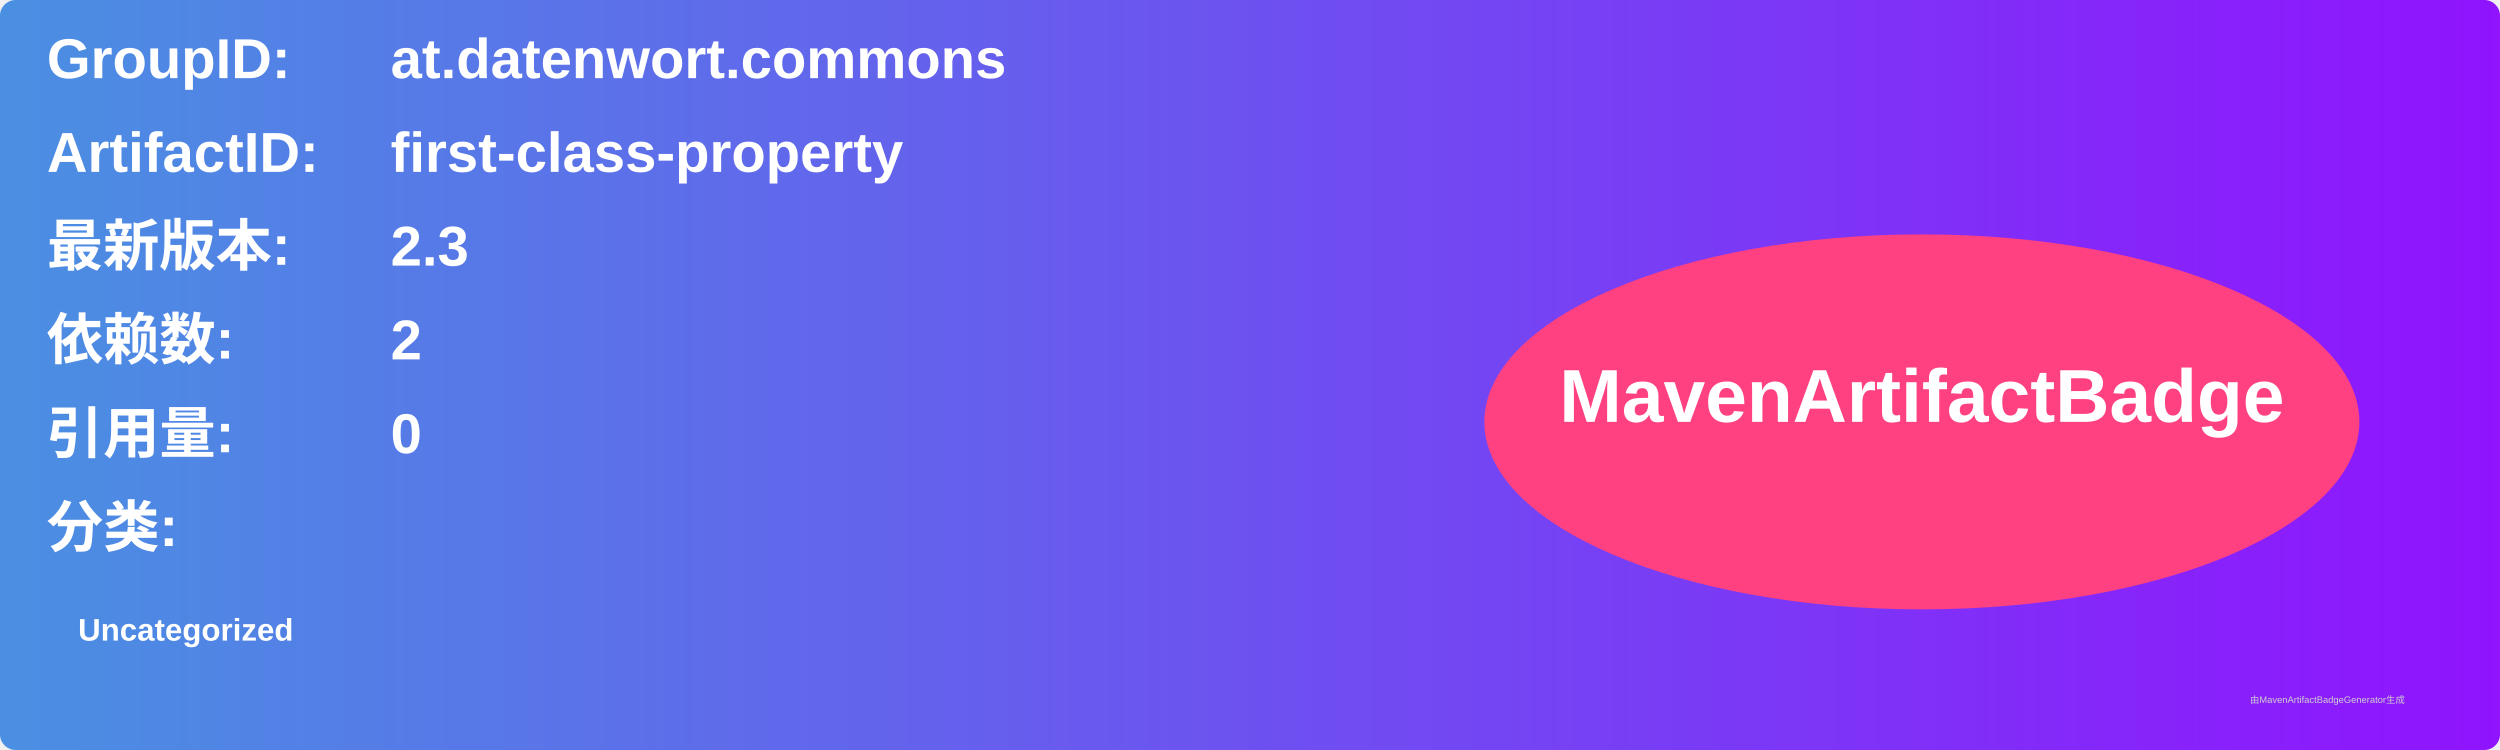
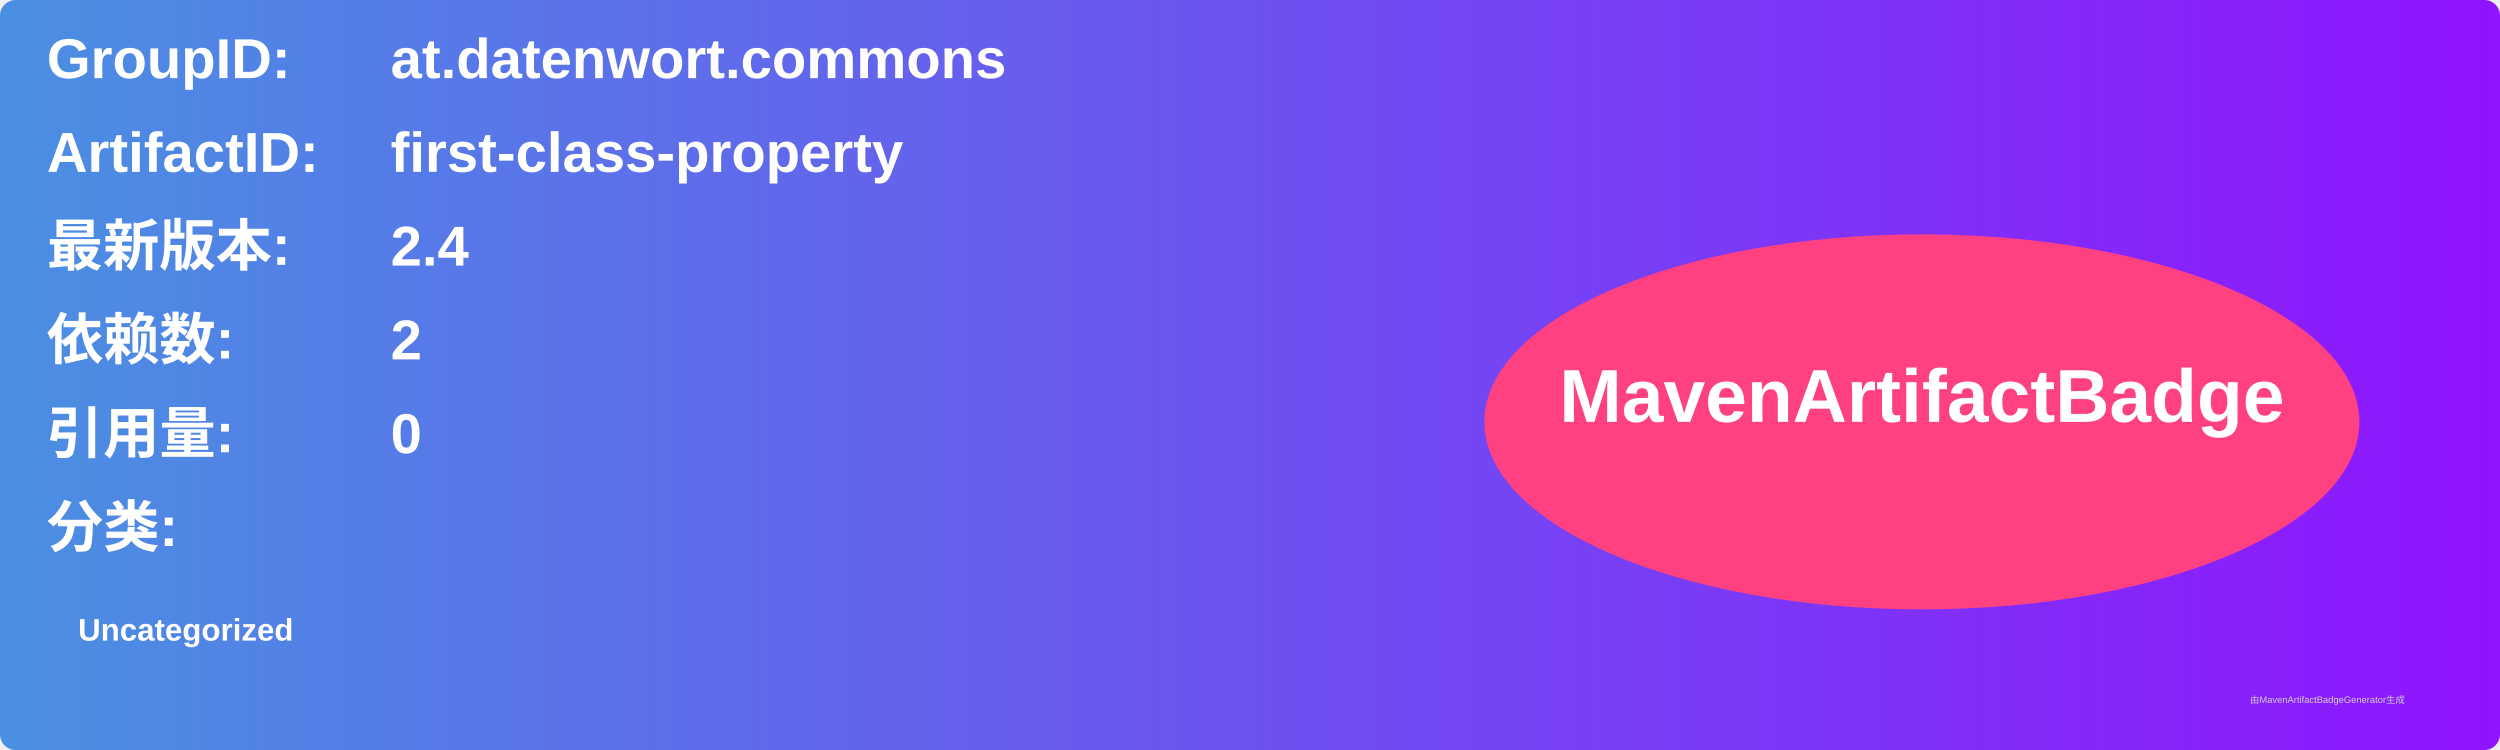
<svg xmlns="http://www.w3.org/2000/svg" width="800" height="240" viewBox="0 0 800 240">
  <linearGradient id="grad" x1="0%" y1="0%" x2="100%" y2="0%">
    <stop offset="0%" stop-color="#4a90e2" />
    <stop offset="100%" stop-color="#9013fe" />
  </linearGradient>
  <rect width="100%" height="100%" rx="5" ry="5" fill="url(#grad)" />
  <g transform="translate(15, 15)">
    <text x="0" y="10" font-family="Arial" font-size="18" fill="white" font-weight="bold" width="260">GroupID:</text>
    <text x="110" y="10" font-family="Arial" font-size="18" fill="white" font-weight="bold" width="460">at.datenwort.commons</text>
    <text x="0" y="40" font-family="Arial" font-size="18" fill="white" font-weight="bold" width="260">ArtifactID:</text>
    <text x="110" y="40" font-family="Arial" font-size="18" fill="white" font-weight="bold" width="460">first-class-property</text>
    <text x="0" y="70" font-family="Arial" font-size="18" fill="white" font-weight="bold">最新版本:</text>
    <text x="110" y="70" font-family="Arial" font-size="18" fill="white" font-weight="bold">
-       <tspan font-weight="bold">2.3</tspan>
+       <tspan font-weight="bold">2.4</tspan>
    </text>
    <text x="0" y="100" font-family="Arial" font-size="18" fill="white" font-weight="bold">依赖数: </text>
    <text x="110" y="100" font-family="Arial" font-size="18" fill="white">
      <tspan font-weight="bold">2</tspan>
    </text>
    <text x="0" y="130" font-family="Arial" font-size="18" fill="white" font-weight="bold">引用量: </text>
    <text x="110" y="130" font-family="Arial" font-size="18" fill="white">
      <tspan font-weight="bold">0</tspan>
    </text>
    <text x="0" y="160" font-family="Arial" font-size="18" fill="white" font-weight="bold">分类:</text>
    <text x="10" y="190" font-family="Arial" font-size="10" fill="white">
      <tspan font-weight="bold">Uncategorized</tspan>
    </text>
    <ellipse cx="600" cy="120" rx="140" ry="60" fill="#ff4081" />
    <text x="600" y="120" text-anchor="middle" font-family="Arial" font-size="24" fill="white" font-weight="bold">MavenArtifactBadge</text>
  </g>
  <text x="720" y="225" font-family="Arial" font-size="3" fill="#d0d0d0">由MavenArtifactBadgeGenerator生成</text>
</svg>
